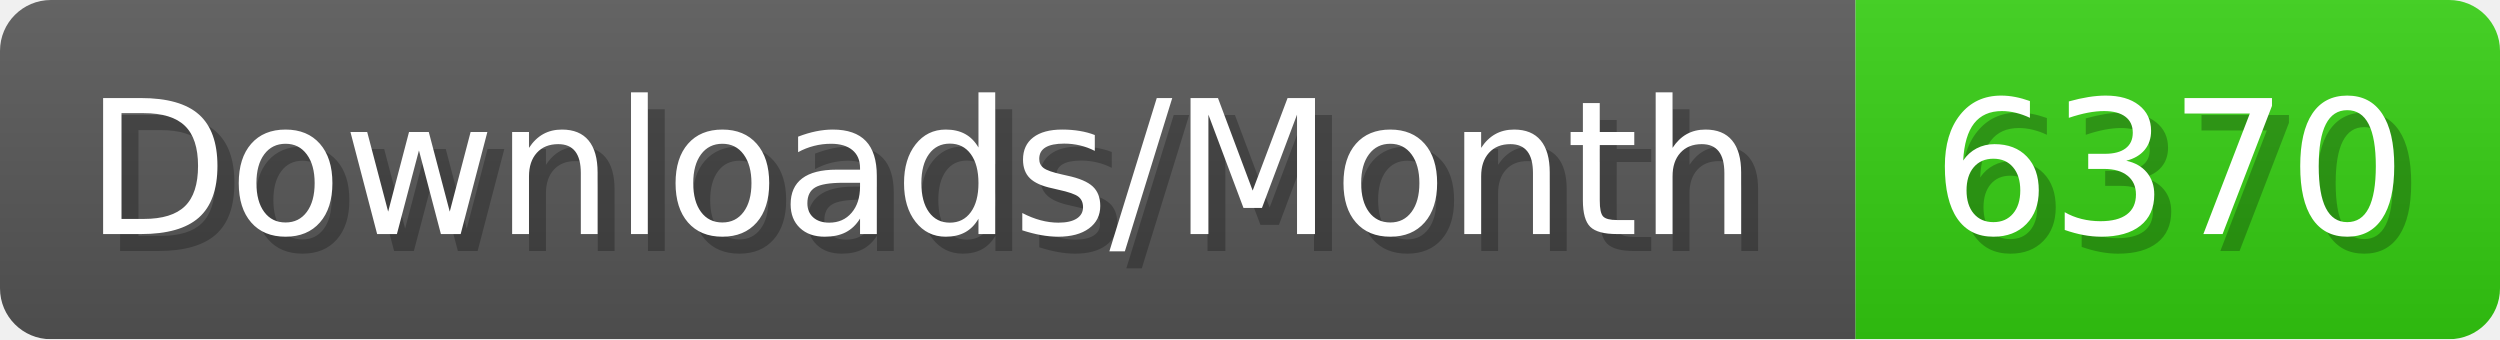
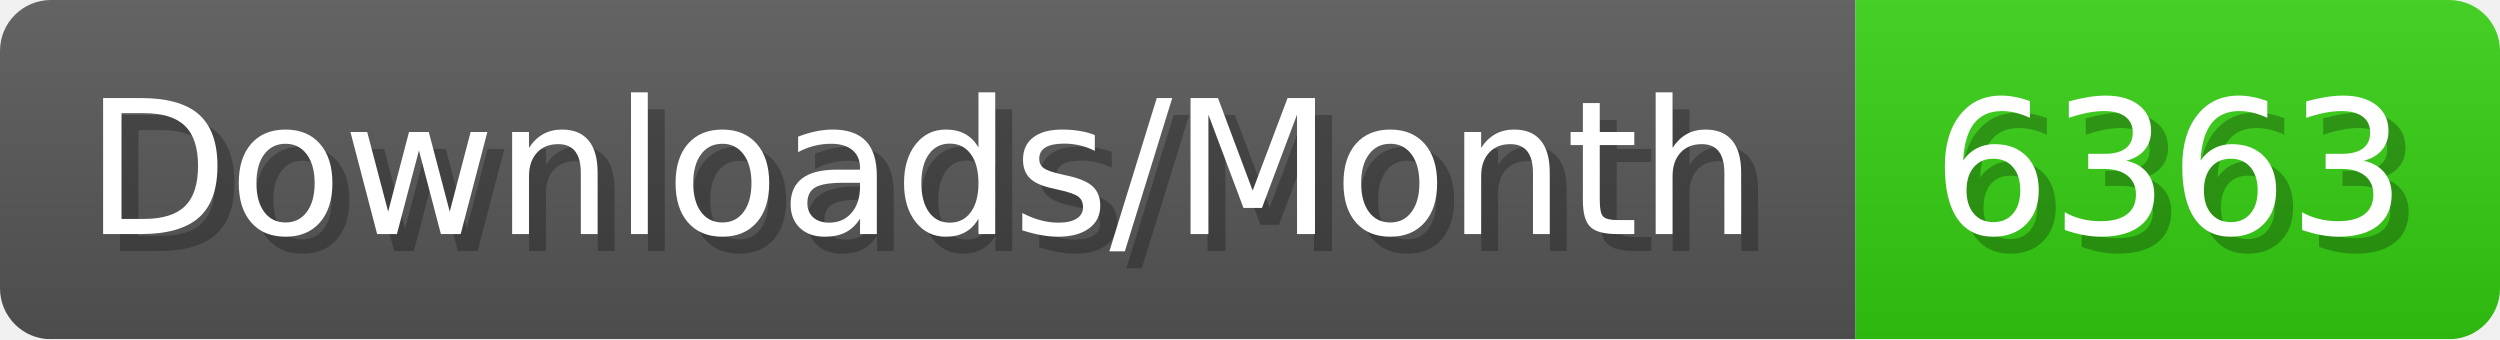
- <svg xmlns="http://www.w3.org/2000/svg" width="147.4" height="20" viewBox="0 0 1474 200" role="img" aria-label="Downloads/Month: 6370">
+ <svg xmlns="http://www.w3.org/2000/svg" width="147.4" height="20" viewBox="0 0 1474 200" role="img" aria-label="Downloads/Month: 6363">
  <linearGradient id="YlXUI" x2="0" y2="100%">
    <stop offset="0" stop-opacity=".1" stop-color="#EEE" />
    <stop offset="1" stop-opacity=".1" />
  </linearGradient>
  <mask id="JHhop">
    <rect width="1474" height="200" rx="30" fill="#FFF" />
  </mask>
  <g mask="url(#JHhop)">
    <rect width="1094" height="200" fill="#555" />
    <rect width="380" height="200" fill="#3C1" x="1094" />
    <rect width="1474" height="200" fill="url(#YlXUI)" />
  </g>
  <g aria-hidden="true" fill="#fff" text-anchor="start" font-family="Verdana,DejaVu Sans,sans-serif" font-size="110">
    <text x="60" y="148" textLength="994" fill="#000" opacity="0.25">Downloads/Month</text>
    <text x="50" y="138" textLength="994">Downloads/Month</text>
-     <text x="1149" y="148" textLength="280" fill="#000" opacity="0.25">6370</text>
-     <text x="1139" y="138" textLength="280">6370</text>
+     <text x="1149" y="148" textLength="280" fill="#000" opacity="0.25">6363</text>
+     <text x="1139" y="138" textLength="280">6363</text>
  </g>
</svg>
